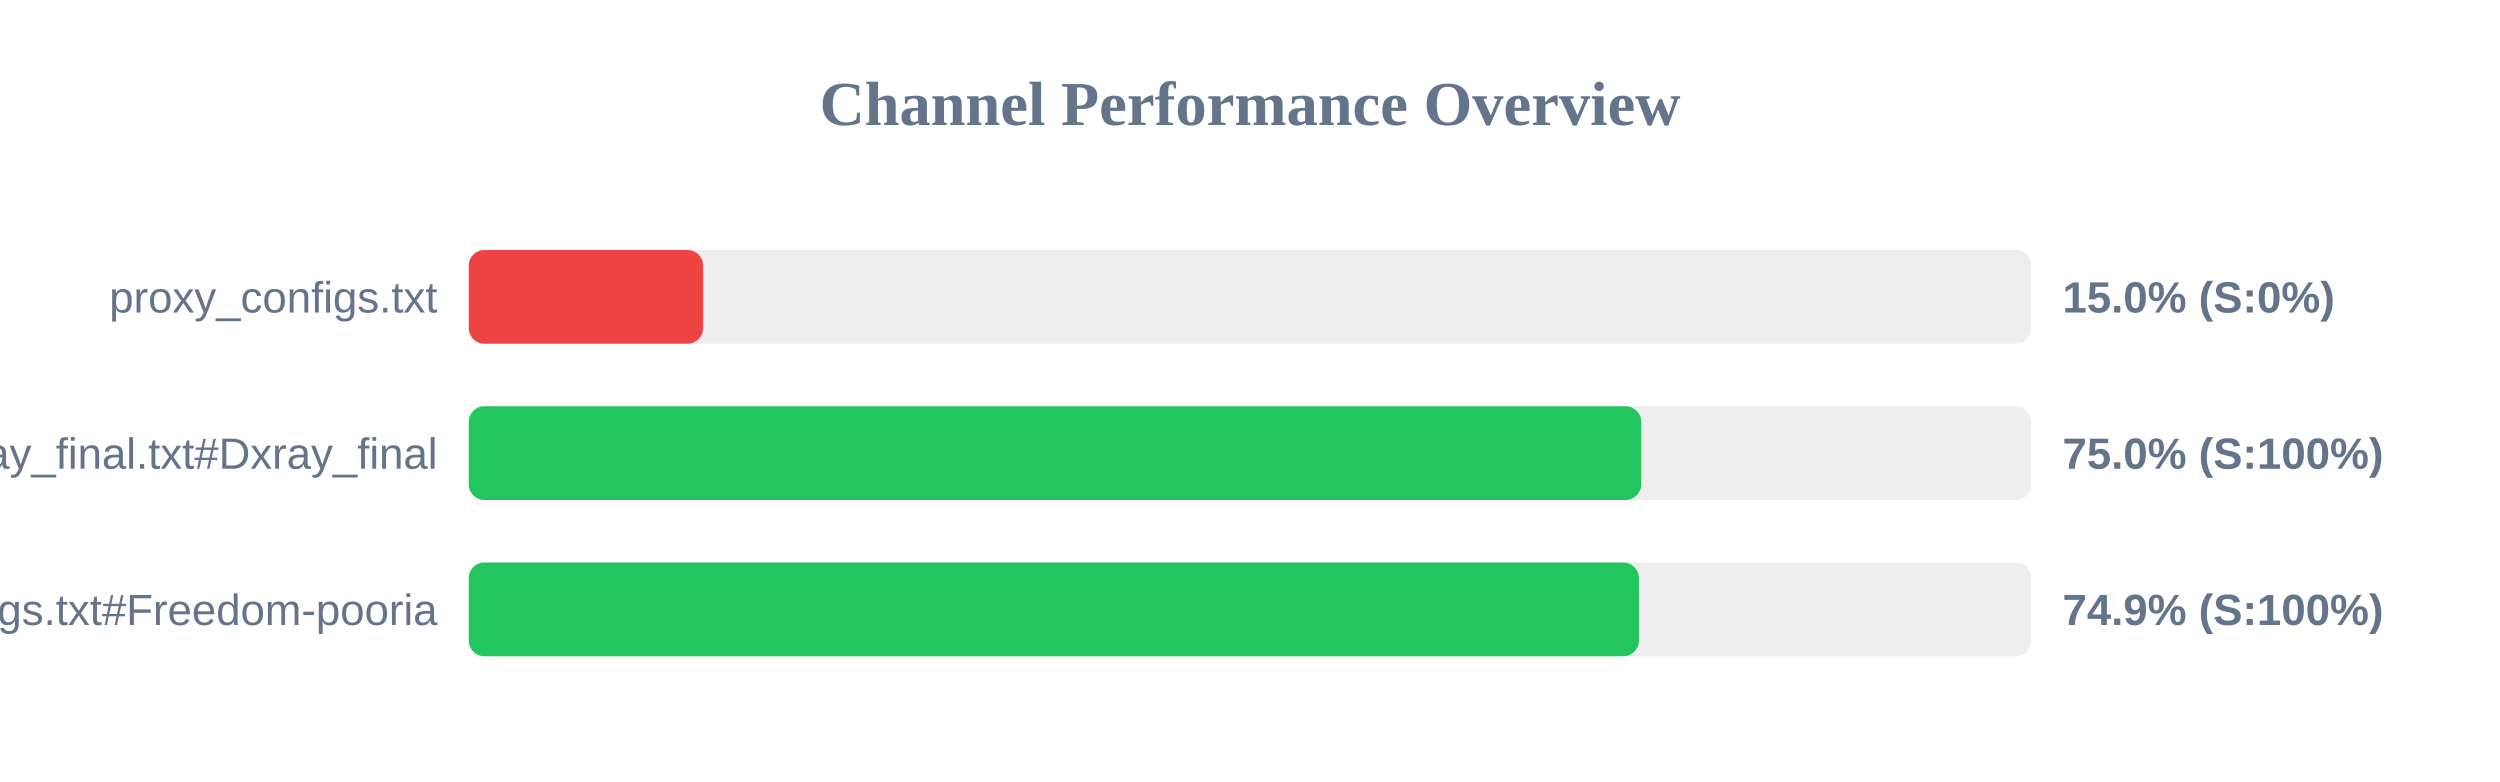
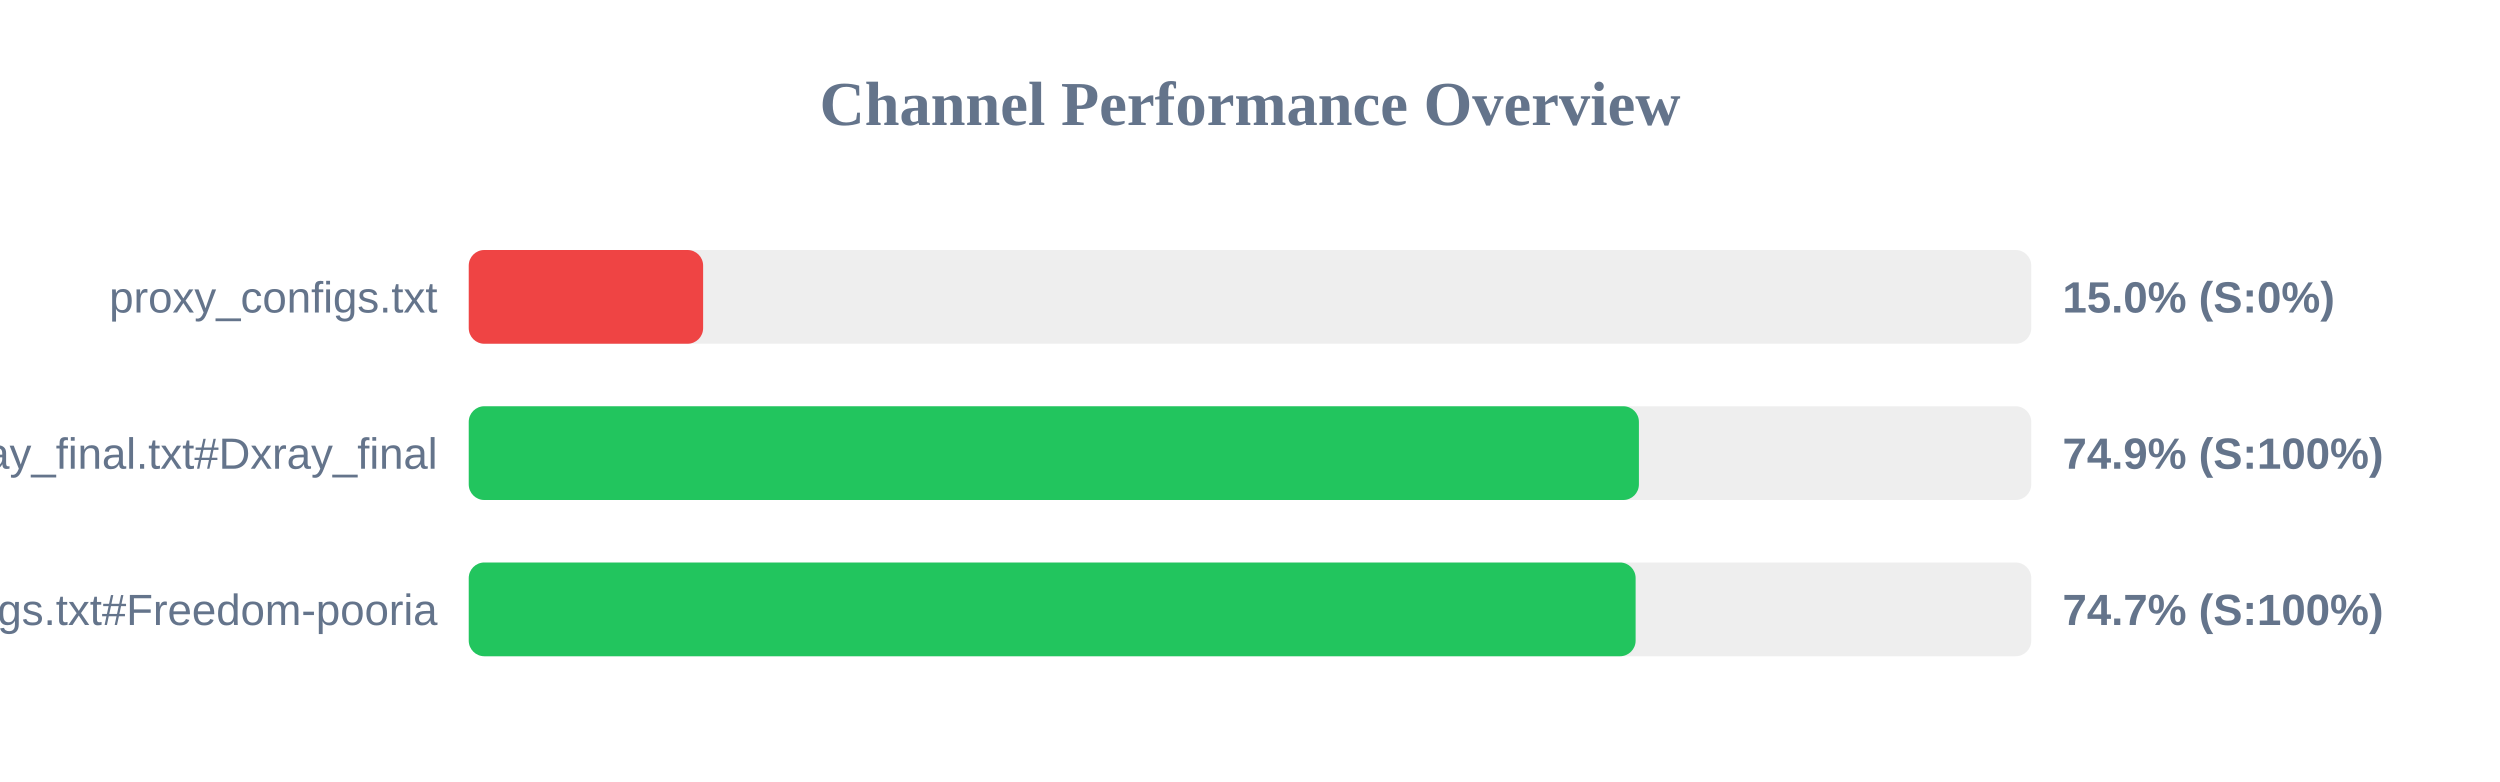
<svg xmlns="http://www.w3.org/2000/svg" width="800" height="250" version="1.1">
  <style>
        .row { font: 14px Arial; fill: #64748b; }
        .score { font: bold 14px Arial; fill: #64748b; }
    </style>
  <text x="400" y="40" text-anchor="middle" font-size="20px" font-weight="bold" fill="#64748b">Channel Performance Overview</text>
  <rect x="150" y="80" width="500" height="30" fill="#eee" rx="5" />
  <rect x="150" y="80" width="75.0" height="30" fill="#ef4444" rx="5" />
  <text x="140" y="100" text-anchor="end" class="row">proxy_configs.txt</text>
  <text x="660" y="100" text-anchor="start" class="score">15.0% (S:0%)</text>
  <rect x="150" y="130" width="500" height="30" fill="#eee" rx="5" />
-   <rect x="150" y="130" width="375.2" height="30" fill="#22c55e" rx="5" />
+   <rect x="150" y="130" width="374.45" height="30" fill="#22c55e" rx="5" />
  <text x="140" y="150" text-anchor="end" class="row">xray_final.txt#Dxray_final</text>
-   <text x="660" y="150" text-anchor="start" class="score">75.0% (S:100%)</text>
+   <text x="660" y="150" text-anchor="start" class="score">74.9% (S:100%)</text>
  <rect x="150" y="180" width="500" height="30" fill="#eee" rx="5" />
-   <rect x="150" y="180" width="374.45" height="30" fill="#22c55e" rx="5" />
+   <rect x="150" y="180" width="373.4" height="30" fill="#22c55e" rx="5" />
  <text x="140" y="200" text-anchor="end" class="row">v2ray_configs.txt#Freedom-pooria</text>
-   <text x="660" y="200" text-anchor="start" class="score">74.9% (S:100%)</text>
+   <text x="660" y="200" text-anchor="start" class="score">74.7% (S:100%)</text>
</svg>
